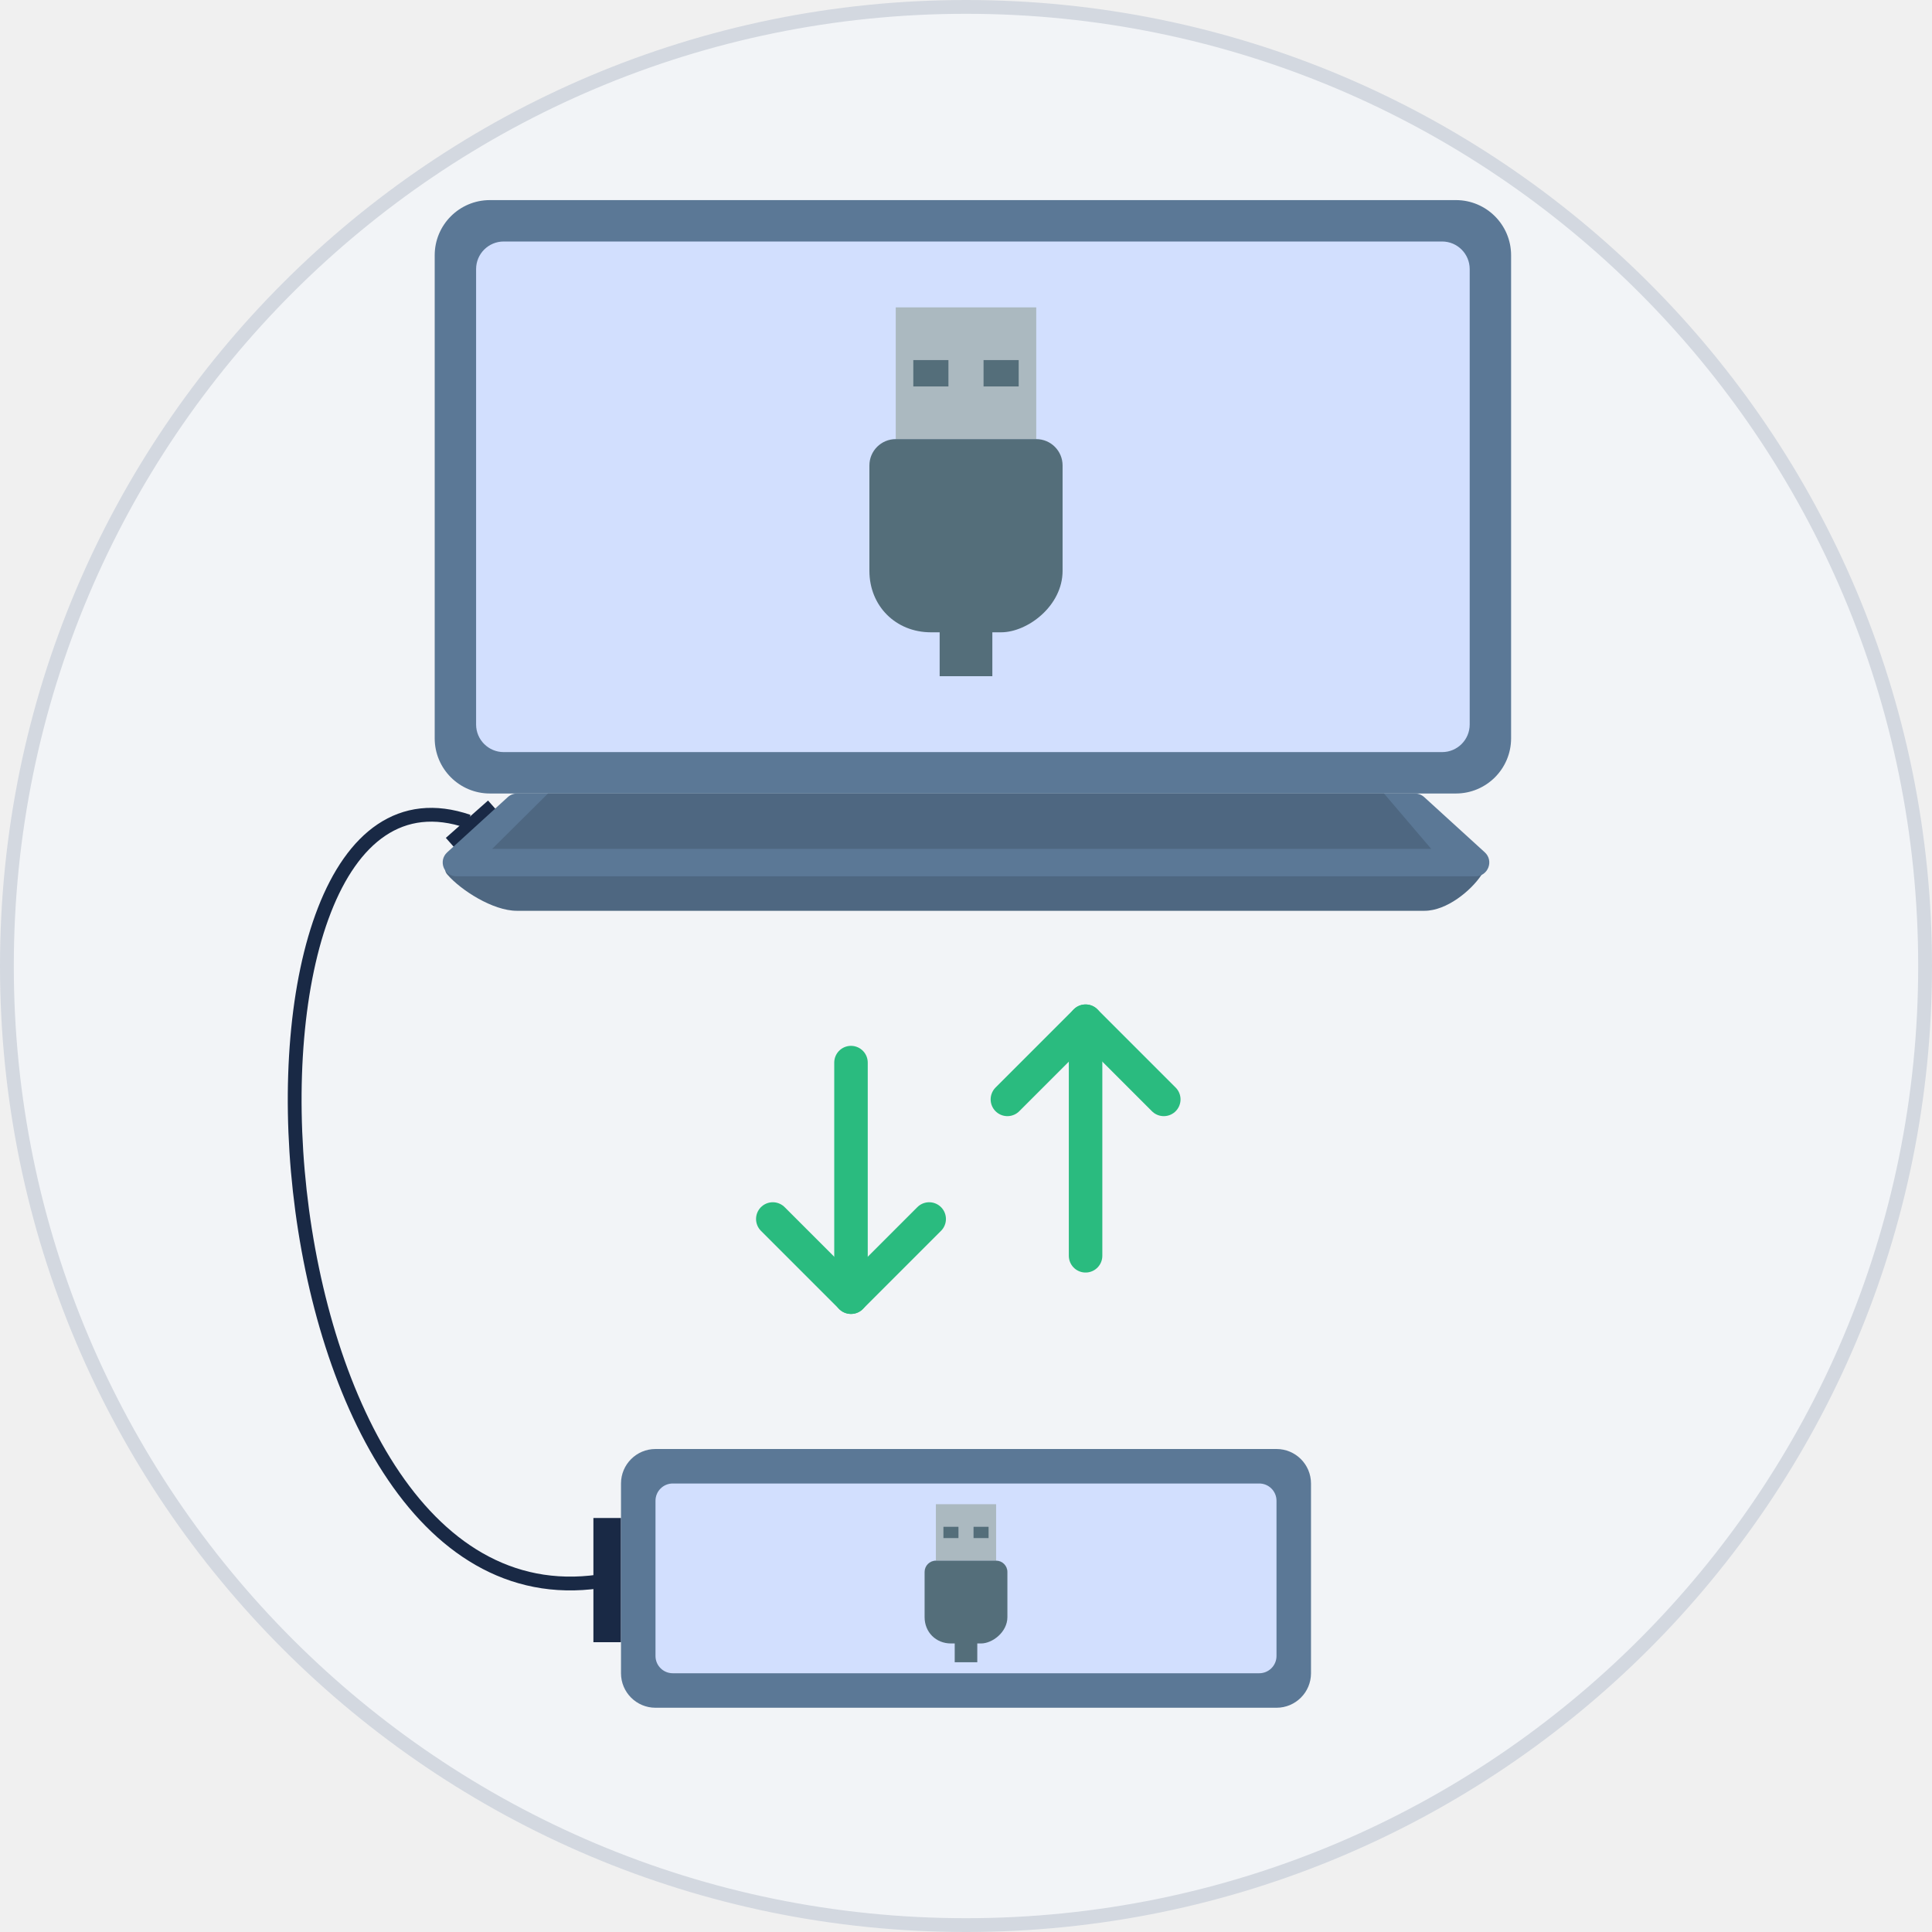
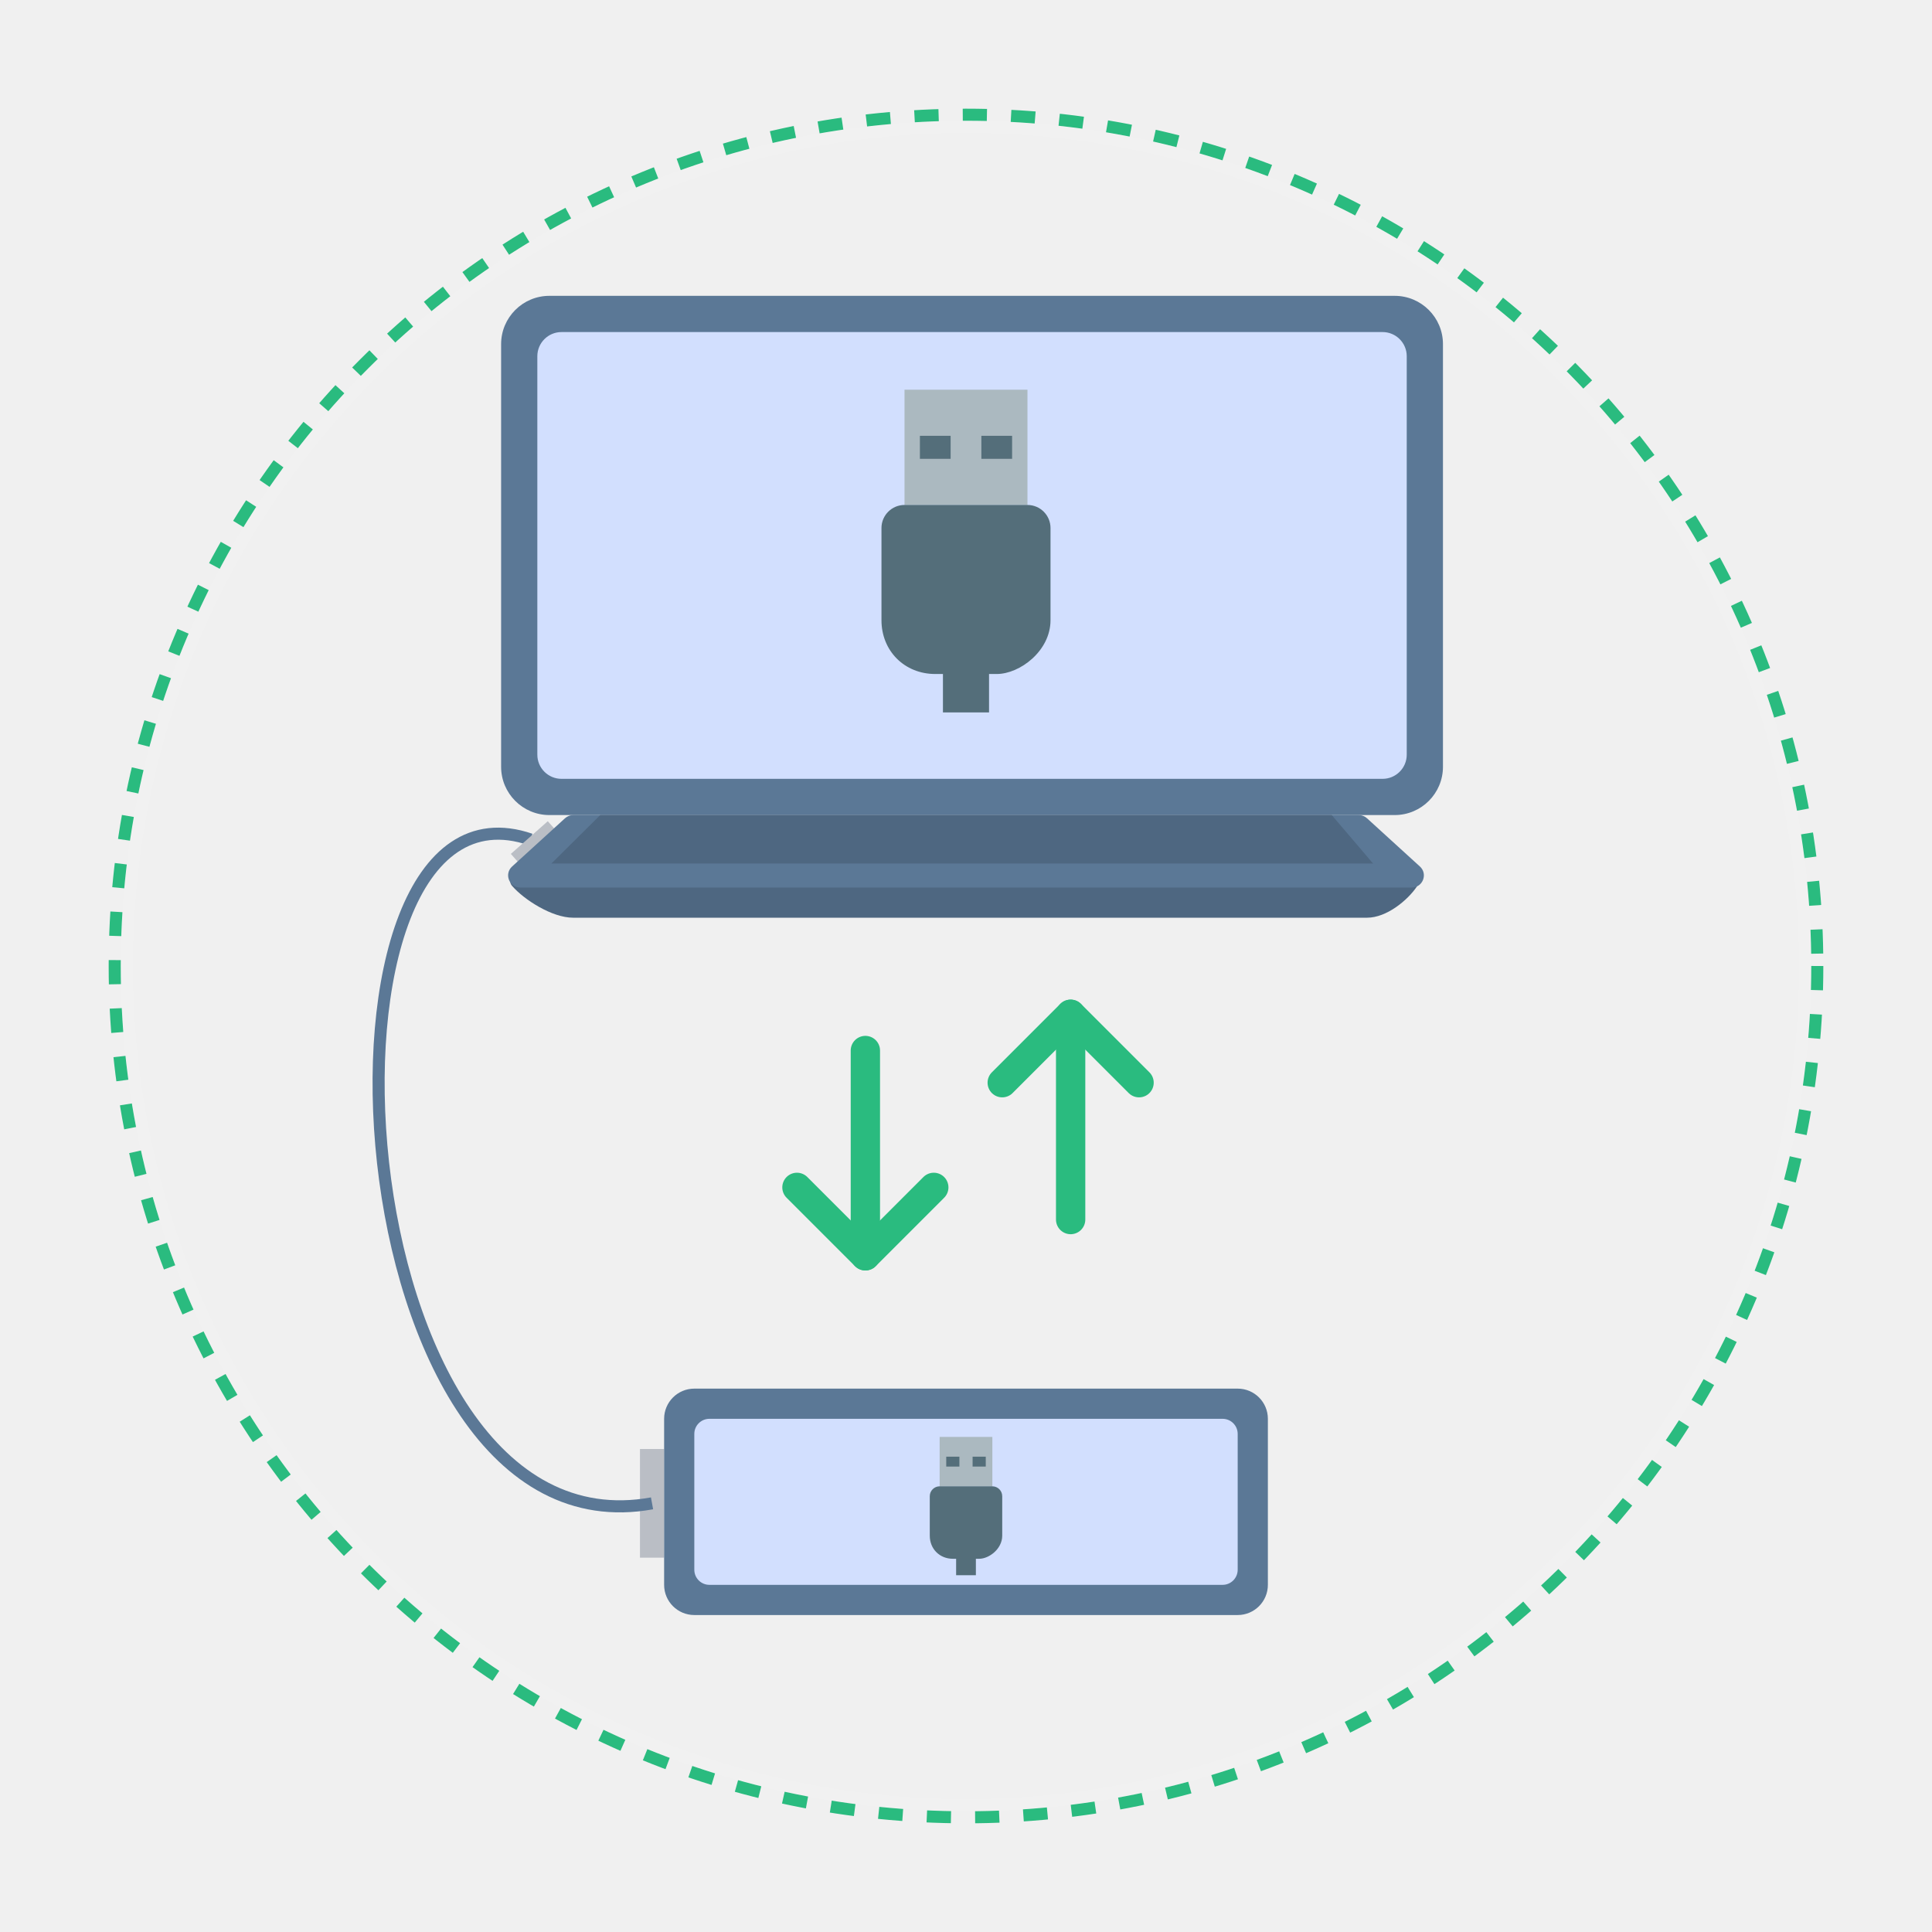
- <svg xmlns="http://www.w3.org/2000/svg" width="140" height="140" viewBox="0 0 140 140" fill="none">
-   <g id="æç»ä¸»ä½">
-     <rect x="0.5" y="0.5" width="139" height="139" rx="69.5" fill="#F2F4F7" />
-     <g id="çº¿">
-       <rect id="Rectangle 25728" x="43" y="110" width="2" height="9" fill="#192945" />
-       <path id="Vector 24" d="M43.999 114.499C17.661 119.309 14.287 52.776 33.932 59.521" stroke="#192945" />
-       <rect id="Rectangle 25730" x="35.366" y="58.01" width="2" height="4.084" transform="rotate(48.4954 35.3662 58.0098)" fill="#192945" />
-     </g>
-     <g id="é±å- ">
-       <rect id="Rectangle 25729" x="45" y="105" width="50" height="18.75" rx="2.5" fill="#5B7896" />
-       <rect id="Rectangle 25730_2" x="47.5" y="107.5" width="45" height="13.75" rx="1.25" fill="#D2DFFE" />
-       <g id="Group 427322172">
-         <path id="Vector" d="M67.818 109H72.182V113.091H67.818V109Z" fill="#ABB9C0" />
-         <path id="Vector_2" d="M70.818 118.545C70.818 118.394 70.696 118.272 70.545 118.272H69.454C69.304 118.272 69.182 118.394 69.182 118.545V120.454H70.818V118.545Z" fill="#546E7A" />
-         <path id="Vector_3" d="M73 113.909C73 113.458 72.633 113.091 72.182 113.091H67.818C67.366 113.091 67 113.458 67 113.909V117.182C67 118.273 67.818 119.091 68.909 119.091H71.091C71.909 119.091 73 118.273 73 117.182V113.909ZM68.364 110.637H69.454V111.455H68.364V110.637ZM70.546 110.637H71.636V111.455H70.546V110.637Z" fill="#546E7A" />
-       </g>
-     </g>
-     <g id="çµè">
-       <rect id="Rectangle 25731" x="31.5" y="14.5" width="78" height="43" rx="4" fill="#5B7896" />
-       <path id="Vector_4" d="M32.947 62.5C32.395 62.5 32.049 62.948 32.41 63.366C33.386 64.499 35.712 66 37.453 66H103.222C104.839 66 106.593 64.54 107.344 63.413C107.65 62.954 107.27 62.5 106.718 62.5H32.947Z" fill="#4E6781" />
-       <path id="Vector_5" d="M103.203 57.761C103.019 57.593 102.779 57.5 102.529 57.5H37.471C37.221 57.5 36.981 57.593 36.797 57.761L32.408 61.761C31.733 62.376 32.168 63.5 33.082 63.5H106.918C107.832 63.5 108.267 62.376 107.592 61.761L103.203 57.761Z" fill="#5B7896" />
-       <path id="Vector_6" d="M100.29 57.5H39.71L35.664 61.514H103.712L100.29 57.5Z" fill="#4E6781" />
-       <rect id="Rectangle 25732" x="34.5" y="17.5" width="72" height="37" rx="2" fill="#D2DFFE" />
-       <g id="Group 427322172_2">
-         <path id="Vector_7" d="M64.909 22.273H75.09V31.819H64.909V22.273Z" fill="#ABB9C0" />
-         <path id="Vector_8" d="M71.909 44.547C71.909 44.195 71.624 43.91 71.272 43.91H68.727C68.376 43.91 68.091 44.195 68.091 44.547V49.001H71.909V44.547Z" fill="#546E7A" />
-         <path id="Vector_9" d="M76.999 33.729C76.999 32.674 76.144 31.82 75.09 31.82H64.909C63.855 31.82 63 32.674 63 33.729V41.365C63 43.91 64.909 45.819 67.454 45.819H72.545C74.454 45.819 76.999 43.91 76.999 41.365V33.729ZM66.182 26.093H68.727V28.002H66.182V26.093ZM71.272 26.093H73.818V28.002H71.272V26.093Z" fill="#546E7A" />
-       </g>
-     </g>
-     <g id="Group 427322173">
-       <g id="Group 427322171">
-         <path id="Vector_10" d="M61.666 93.998V77" stroke="#2ABB7F" stroke-width="2.428" stroke-linecap="round" stroke-linejoin="round" />
-         <path id="Vector_11" d="M67.332 88.333L61.666 93.999L56 88.333" stroke="#2ABB7F" stroke-width="2.428" stroke-linecap="round" stroke-linejoin="round" />
-       </g>
-       <g id="Group 427322172_3">
-         <path id="Vector_12" d="M78.665 74.001V90.999" stroke="#2ABB7F" stroke-width="2.428" stroke-linecap="round" stroke-linejoin="round" />
-         <path id="Vector_13" d="M84.332 79.666L78.666 74L73 79.666" stroke="#2ABB7F" stroke-width="2.428" stroke-linecap="round" stroke-linejoin="round" />
-       </g>
-     </g>
-     <rect x="0.5" y="0.5" width="139" height="139" rx="69.5" stroke="#D3D8E0" />
-   </g>
+ <svg xmlns="http://www.w3.org/2000/svg" width="160" height="160" viewBox="0 0 160 160" fill="none">
+   <circle cx="80" cy="80" r="70.5" stroke="#2ABB7F" stroke-dasharray="2 2" />
+   <rect x="10.5" y="10.5" width="139" height="139" rx="69.5" stroke="white" stroke-opacity="0.1" />
+   <rect x="53" y="120" width="2" height="9" fill="#BABEC5" />
+   <path d="M53.999 124.5C27.661 129.309 24.287 62.776 43.932 69.522" stroke="#5B7896" />
+   <rect x="45.365" y="68.01" width="2" height="4.084" transform="rotate(48.4954 45.3652 68.0098)" fill="#BABEC5" />
+   <rect x="55" y="115" width="50" height="18.75" rx="2.5" fill="#5B7896" />
+   <rect x="57.5" y="117.5" width="45" height="13.75" rx="1.25" fill="#D2DFFE" />
+   <path d="M77.818 119H82.182V123.091H77.818V119Z" fill="#ABB9C0" />
+   <path d="M80.818 128.546C80.818 128.395 80.696 128.273 80.545 128.273H79.454C79.304 128.273 79.182 128.395 79.182 128.546V130.455H80.818V128.546Z" fill="#546E7A" />
+   <path d="M83 123.909C83 123.458 82.633 123.091 82.182 123.091H77.818C77.366 123.091 77 123.458 77 123.909V127.182C77 128.273 77.818 129.091 78.909 129.091H81.091C81.909 129.091 83 128.273 83 127.182V123.909ZM78.364 120.637H79.454V121.455H78.364V120.637ZM80.546 120.637H81.636V121.455H80.546V120.637Z" fill="#546E7A" />
+   <rect x="41.5" y="24.5" width="78" height="43" rx="4" fill="#5B7896" />
+   <path d="M42.947 72.5C42.395 72.5 42.049 72.948 42.41 73.366C43.386 74.499 45.712 76 47.453 76H113.222C114.839 76 116.593 74.54 117.344 73.413C117.65 72.954 117.27 72.5 116.718 72.5H42.947Z" fill="#4E6781" />
+   <path d="M113.203 67.761C113.019 67.593 112.779 67.5 112.529 67.5H47.471C47.221 67.5 46.981 67.593 46.797 67.761L42.408 71.761C41.733 72.376 42.168 73.5 43.082 73.5H116.918C117.832 73.5 118.267 72.376 117.592 71.761L113.203 67.761Z" fill="#5B7896" />
+   <path d="M110.29 67.5H49.71L45.664 71.514H113.712L110.29 67.5Z" fill="#4E6781" />
+   <rect x="44.5" y="27.5" width="72" height="37" rx="2" fill="#D2DFFE" />
+   <path d="M74.908 32.273H85.09V41.819H74.908V32.273Z" fill="#ABB9C0" />
+   <path d="M81.908 54.547C81.908 54.195 81.623 53.91 81.272 53.91H78.726C78.375 53.91 78.09 54.195 78.09 54.547V59.001H81.908V54.547Z" fill="#546E7A" />
+   <path d="M86.999 43.728C86.999 42.673 86.144 41.819 85.09 41.819H74.909C73.855 41.819 73 42.673 73 43.728V51.364C73 53.909 74.909 55.818 77.454 55.818H82.545C84.454 55.818 86.999 53.909 86.999 51.364V43.728ZM76.182 36.092H78.727V38.001H76.182V36.092ZM81.272 36.092H83.818V38.001H81.272V36.092Z" fill="#546E7A" />
+   <path d="M71.666 103.998V87" stroke="#2ABB7F" stroke-width="2.428" stroke-linecap="round" stroke-linejoin="round" />
+   <path d="M77.332 98.334L71.666 104L66 98.334" stroke="#2ABB7F" stroke-width="2.428" stroke-linecap="round" stroke-linejoin="round" />
+   <path d="M88.666 84V100.998" stroke="#2ABB7F" stroke-width="2.428" stroke-linecap="round" stroke-linejoin="round" />
+   <path d="M94.332 89.664L88.666 83.998L83 89.664" stroke="#2ABB7F" stroke-width="2.428" stroke-linecap="round" stroke-linejoin="round" />
</svg>
